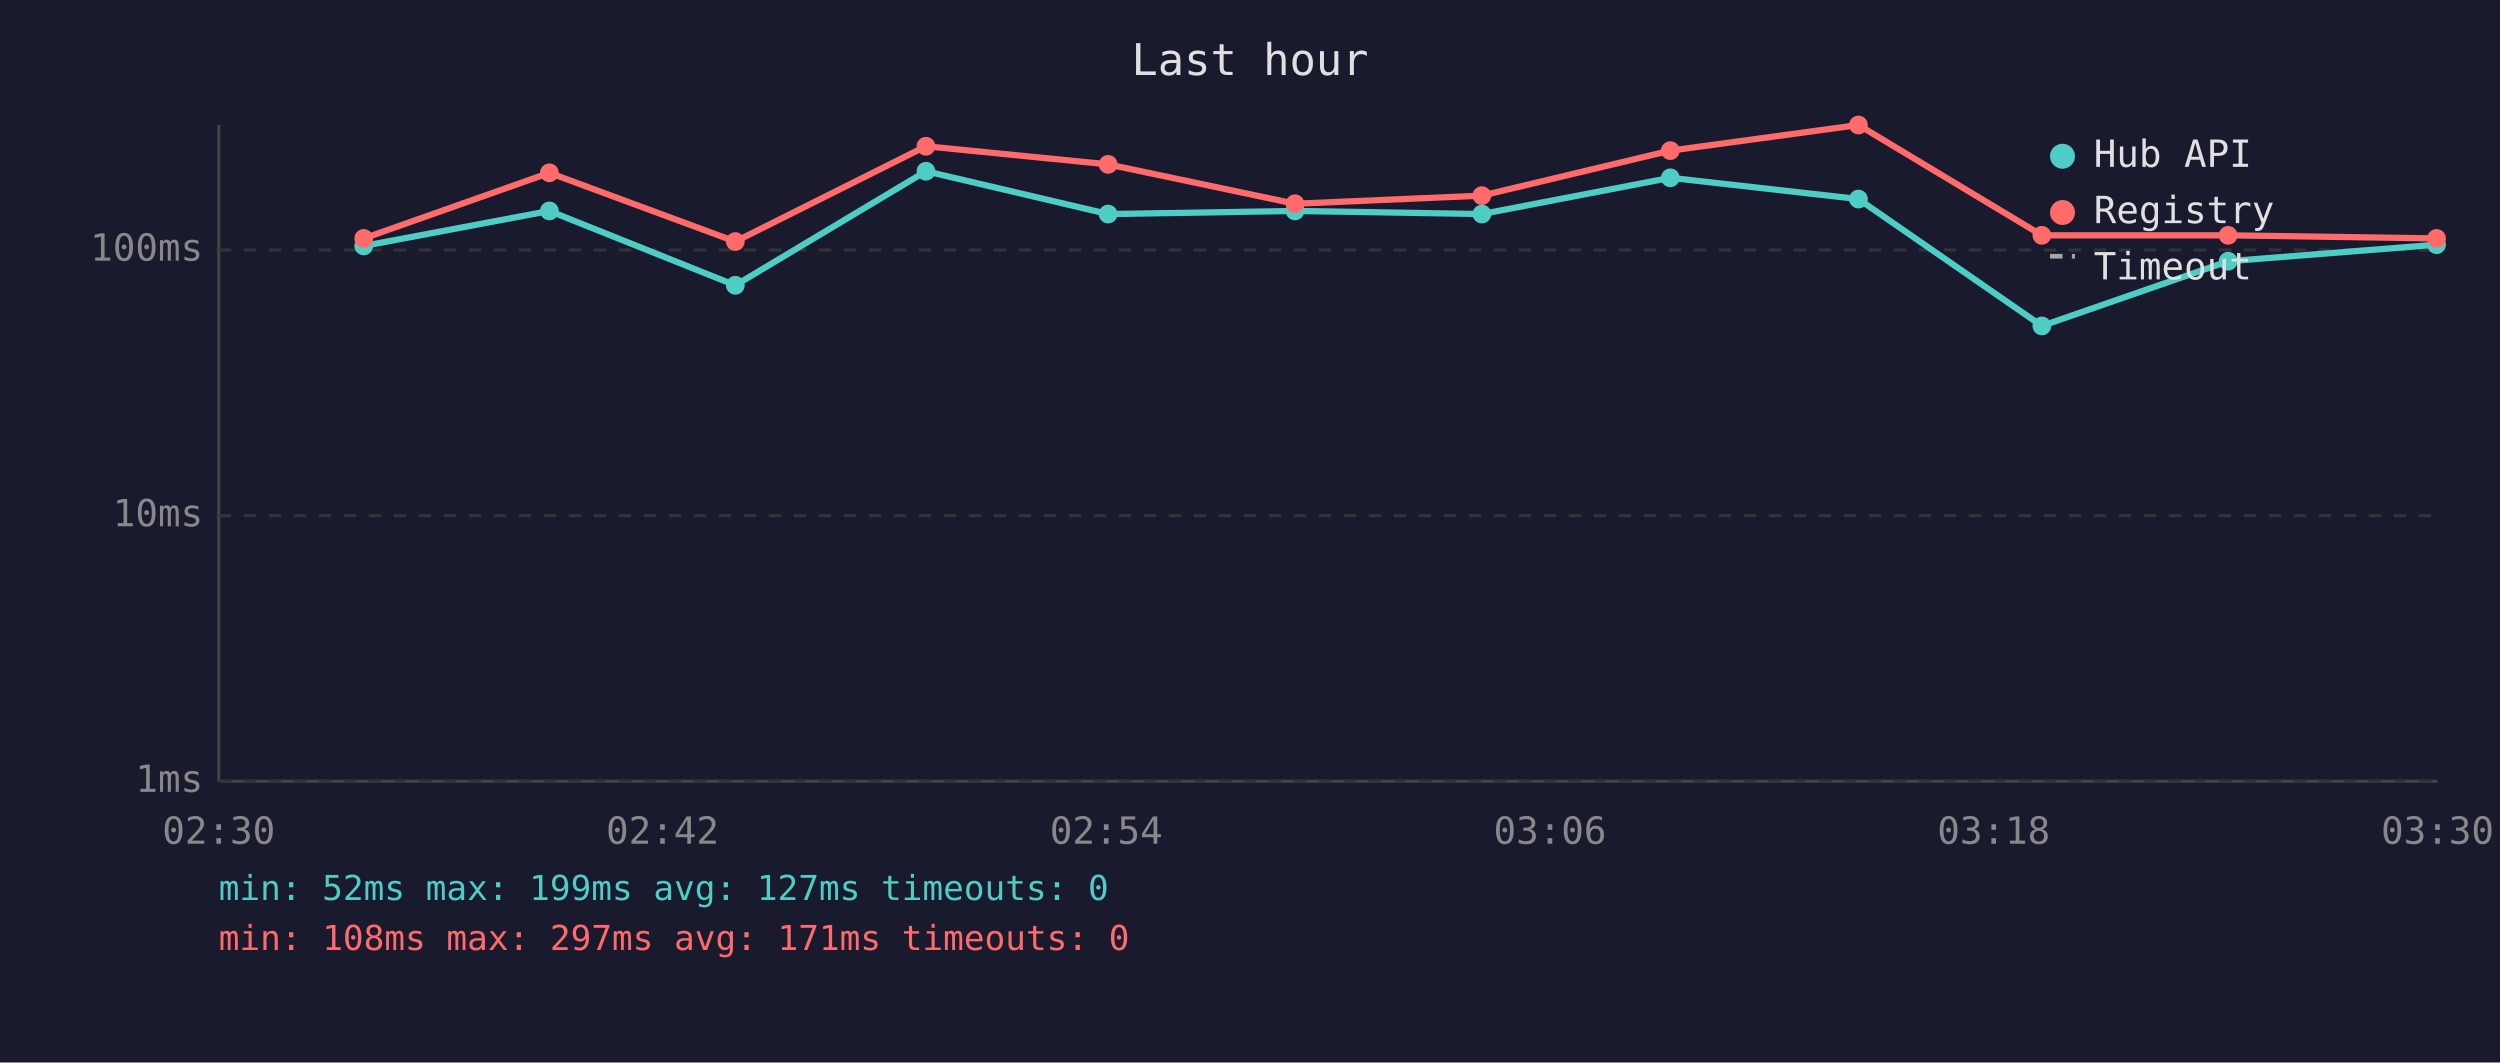
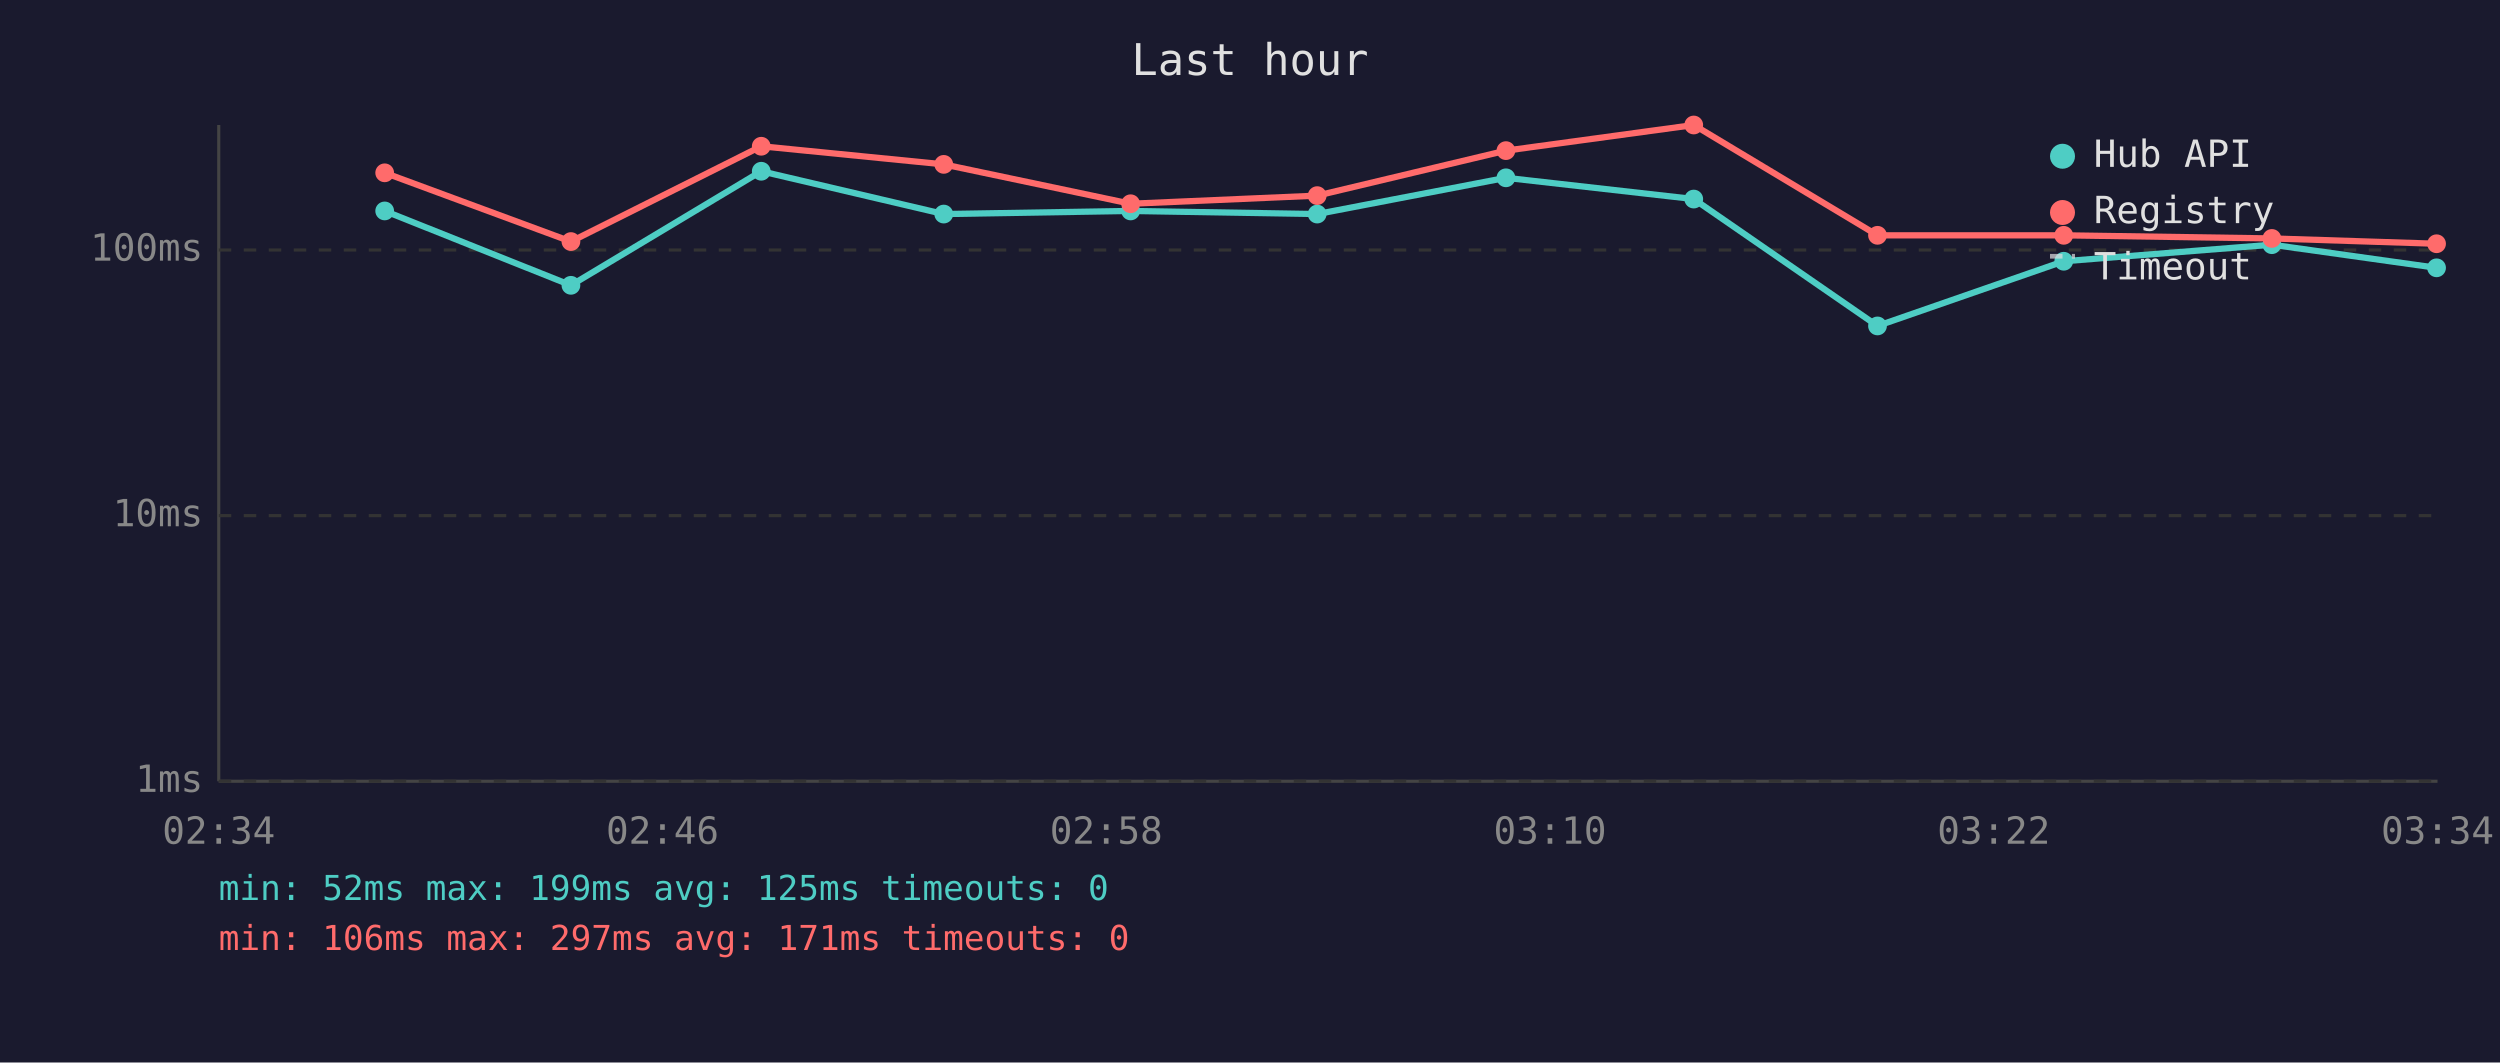
<svg xmlns="http://www.w3.org/2000/svg" viewBox="0 0 800 340" font-family="monospace" font-size="12">
  <rect width="800" height="340" fill="#1a1a2e" />
  <text x="400" y="24" fill="#e0e0e0" font-size="14" text-anchor="middle">Last hour</text>
  <line x1="70" y1="40" x2="70" y2="250" stroke="#444" stroke-width="1" />
  <line x1="70" y1="250" x2="780" y2="250" stroke="#444" stroke-width="1" />
  <line x1="70" y1="250" x2="780" y2="250" stroke="#333" stroke-width="1" stroke-dasharray="4" />
  <text x="65" y="250" fill="#888" text-anchor="end" dominant-baseline="middle">1ms</text>
  <line x1="70" y1="165" x2="780" y2="165" stroke="#333" stroke-width="1" stroke-dasharray="4" />
  <text x="65" y="165" fill="#888" text-anchor="end" dominant-baseline="middle">10ms</text>
  <line x1="70" y1="80" x2="780" y2="80" stroke="#333" stroke-width="1" stroke-dasharray="4" />
  <text x="65" y="80" fill="#888" text-anchor="end" dominant-baseline="middle">100ms</text>
-   <text x="70" y="270" fill="#888" text-anchor="middle">02:30</text>
-   <text x="212" y="270" fill="#888" text-anchor="middle">02:42</text>
-   <text x="354" y="270" fill="#888" text-anchor="middle">02:54</text>
-   <text x="496" y="270" fill="#888" text-anchor="middle">03:06</text>
-   <text x="638" y="270" fill="#888" text-anchor="middle">03:18</text>
-   <text x="780" y="270" fill="#888" text-anchor="middle">03:30</text>
-   <polyline points="116.4,78.7 175.8,67.5 235.3,91.3 296.3,54.8 354.6,68.5 414.4,67.5 474.2,68.5 534.5,56.9 594.7,63.7 653.4,104.3 713.0,83.6 779.7,78.3" fill="none" stroke="#4ecdc4" stroke-width="2" opacity="1" />
-   <circle cx="116.4" cy="78.7" r="3" fill="#4ecdc4" />
-   <circle cx="175.8" cy="67.5" r="3" fill="#4ecdc4" />
-   <circle cx="235.3" cy="91.3" r="3" fill="#4ecdc4" />
-   <circle cx="296.3" cy="54.8" r="3" fill="#4ecdc4" />
-   <circle cx="354.6" cy="68.5" r="3" fill="#4ecdc4" />
-   <circle cx="414.4" cy="67.5" r="3" fill="#4ecdc4" />
-   <circle cx="474.2" cy="68.5" r="3" fill="#4ecdc4" />
-   <circle cx="534.5" cy="56.9" r="3" fill="#4ecdc4" />
-   <circle cx="594.7" cy="63.7" r="3" fill="#4ecdc4" />
-   <circle cx="653.4" cy="104.3" r="3" fill="#4ecdc4" />
-   <circle cx="713.0" cy="83.6" r="3" fill="#4ecdc4" />
-   <circle cx="779.7" cy="78.3" r="3" fill="#4ecdc4" />
-   <polyline points="116.4,76.3 175.8,55.3 235.3,77.3 296.3,46.8 354.6,52.6 414.4,65.2 474.2,62.6 534.5,48.2 594.7,40.0 653.4,75.3 713.0,75.3 779.7,76.3" fill="none" stroke="#ff6b6b" stroke-width="2" opacity="1" />
-   <circle cx="116.4" cy="76.3" r="3" fill="#ff6b6b" />
-   <circle cx="175.8" cy="55.3" r="3" fill="#ff6b6b" />
-   <circle cx="235.3" cy="77.3" r="3" fill="#ff6b6b" />
-   <circle cx="296.3" cy="46.8" r="3" fill="#ff6b6b" />
-   <circle cx="354.6" cy="52.6" r="3" fill="#ff6b6b" />
-   <circle cx="414.4" cy="65.2" r="3" fill="#ff6b6b" />
-   <circle cx="474.2" cy="62.6" r="3" fill="#ff6b6b" />
-   <circle cx="534.5" cy="48.2" r="3" fill="#ff6b6b" />
-   <circle cx="594.7" cy="40.0" r="3" fill="#ff6b6b" />
-   <circle cx="653.4" cy="75.3" r="3" fill="#ff6b6b" />
-   <circle cx="713.0" cy="75.3" r="3" fill="#ff6b6b" />
-   <circle cx="779.7" cy="76.3" r="3" fill="#ff6b6b" />
+   <text x="70" y="270" fill="#888" text-anchor="middle">02:34</text>
+   <text x="212" y="270" fill="#888" text-anchor="middle">02:46</text>
+   <text x="354" y="270" fill="#888" text-anchor="middle">02:58</text>
+   <text x="496" y="270" fill="#888" text-anchor="middle">03:10</text>
+   <text x="638" y="270" fill="#888" text-anchor="middle">03:22</text>
+   <text x="780" y="270" fill="#888" text-anchor="middle">03:34</text>
+   <polyline points="123.1,67.5 182.7,91.3 243.6,54.8 302.0,68.5 361.8,67.5 421.5,68.5 481.9,56.9 542.0,63.7 600.8,104.3 660.4,83.6 727.0,78.3 779.7,85.7" fill="none" stroke="#4ecdc4" stroke-width="2" opacity="1" />
+   <circle cx="123.1" cy="67.5" r="3" fill="#4ecdc4" />
+   <circle cx="182.7" cy="91.3" r="3" fill="#4ecdc4" />
+   <circle cx="243.6" cy="54.8" r="3" fill="#4ecdc4" />
+   <circle cx="302.0" cy="68.5" r="3" fill="#4ecdc4" />
+   <circle cx="361.8" cy="67.5" r="3" fill="#4ecdc4" />
+   <circle cx="421.5" cy="68.5" r="3" fill="#4ecdc4" />
+   <circle cx="481.9" cy="56.9" r="3" fill="#4ecdc4" />
+   <circle cx="542.0" cy="63.7" r="3" fill="#4ecdc4" />
+   <circle cx="600.8" cy="104.3" r="3" fill="#4ecdc4" />
+   <circle cx="660.4" cy="83.6" r="3" fill="#4ecdc4" />
+   <circle cx="727.0" cy="78.3" r="3" fill="#4ecdc4" />
+   <circle cx="779.7" cy="85.7" r="3" fill="#4ecdc4" />
+   <polyline points="123.1,55.3 182.7,77.3 243.6,46.8 302.0,52.6 361.8,65.2 421.5,62.6 481.9,48.2 542.0,40.0 600.8,75.3 660.4,75.3 727.0,76.3 779.7,78.0" fill="none" stroke="#ff6b6b" stroke-width="2" opacity="1" />
+   <circle cx="123.1" cy="55.3" r="3" fill="#ff6b6b" />
+   <circle cx="182.7" cy="77.3" r="3" fill="#ff6b6b" />
+   <circle cx="243.6" cy="46.8" r="3" fill="#ff6b6b" />
+   <circle cx="302.0" cy="52.6" r="3" fill="#ff6b6b" />
+   <circle cx="361.8" cy="65.2" r="3" fill="#ff6b6b" />
+   <circle cx="421.5" cy="62.6" r="3" fill="#ff6b6b" />
+   <circle cx="481.9" cy="48.2" r="3" fill="#ff6b6b" />
+   <circle cx="542.0" cy="40.0" r="3" fill="#ff6b6b" />
+   <circle cx="600.8" cy="75.3" r="3" fill="#ff6b6b" />
+   <circle cx="660.4" cy="75.3" r="3" fill="#ff6b6b" />
+   <circle cx="727.0" cy="76.3" r="3" fill="#ff6b6b" />
+   <circle cx="779.7" cy="78.0" r="3" fill="#ff6b6b" />
  <circle cx="660" cy="50" r="4" fill="#4ecdc4" />
  <text x="670" y="50" fill="#e0e0e0" dominant-baseline="middle">Hub API</text>
  <circle cx="660" cy="68" r="4" fill="#ff6b6b" />
  <text x="670" y="68" fill="#e0e0e0" dominant-baseline="middle">Registry</text>
  <line x1="656" y1="82" x2="664" y2="82" stroke="#e0e0e0" stroke-width="1.5" stroke-dasharray="4,3" opacity="0.7" />
  <text x="670" y="86" fill="#e0e0e0" dominant-baseline="middle">Timeout</text>
-   <text x="70" y="288" fill="#4ecdc4" font-size="11">min: 52ms  max: 199ms  avg: 127ms  timeouts: 0</text>
-   <text x="70" y="304" fill="#ff6b6b" font-size="11">min: 108ms  max: 297ms  avg: 171ms  timeouts: 0</text>
+   <text x="70" y="288" fill="#4ecdc4" font-size="11">min: 52ms  max: 199ms  avg: 125ms  timeouts: 0</text>
+   <text x="70" y="304" fill="#ff6b6b" font-size="11">min: 106ms  max: 297ms  avg: 171ms  timeouts: 0</text>
</svg>
